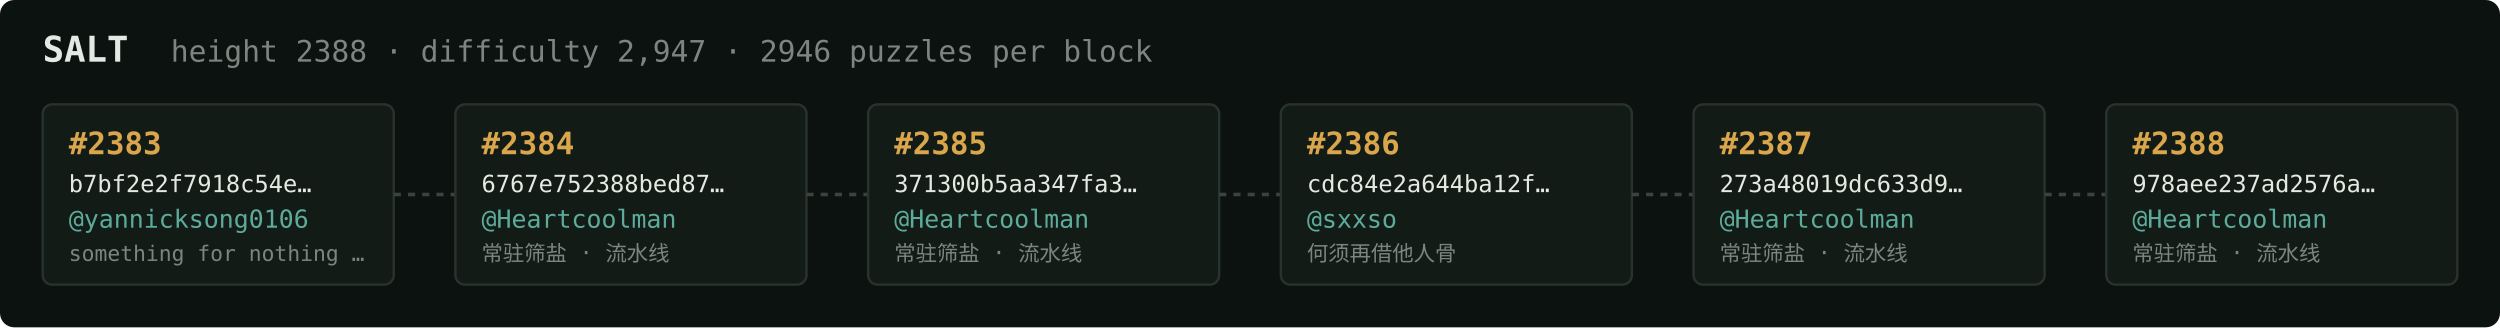
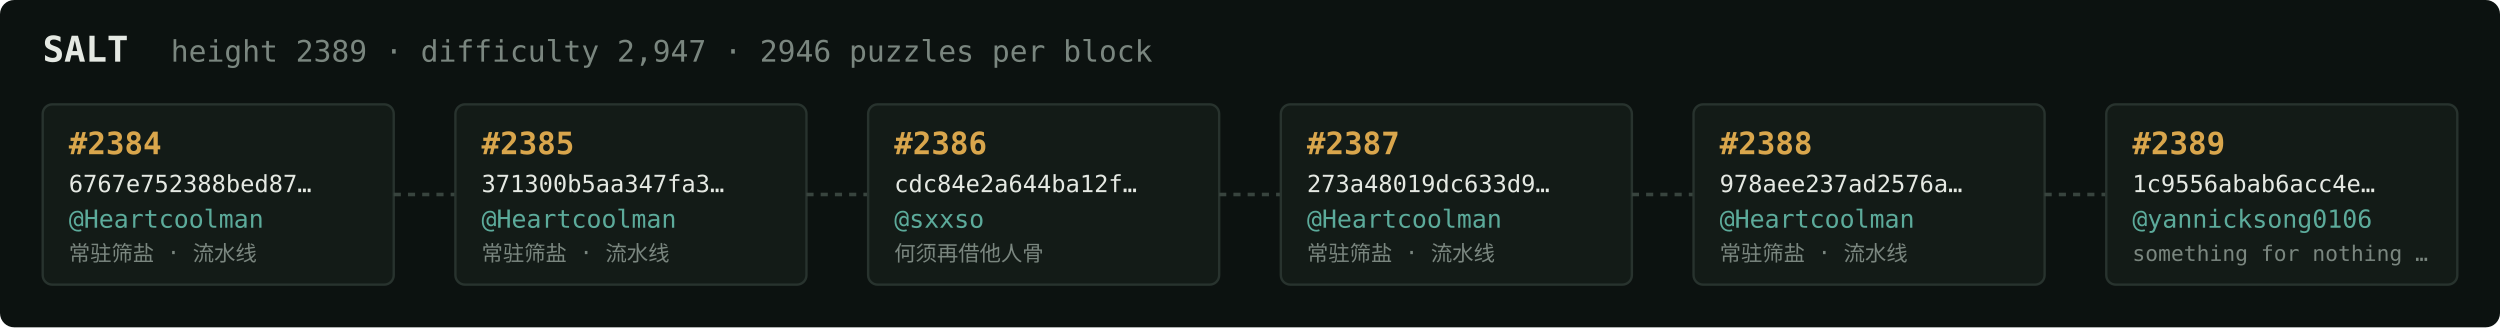
<svg xmlns="http://www.w3.org/2000/svg" width="1054" height="138" viewBox="0 0 1054 138" font-family="ui-monospace,SFMono-Regular,Menlo,monospace">
  <rect fill="#0c1210" width="1054" height="138" rx="6" />
  <text x="18" y="26" fill="#e5e9e3" font-size="15" font-weight="700">SALT</text>
-   <text x="72" y="26" fill="#7a867f" font-size="12.5">height 2388 · difficulty 2,947 · 2946 puzzles per block</text>
+   <text x="72" y="26" fill="#7a867f" font-size="12.5">height 2389 · difficulty 2,947 · 2946 puzzles per block</text>
  <rect x="18" y="44" width="148" height="76" rx="4" fill="#131b17" stroke="#28332e" stroke-width="1" />
-   <text x="29" y="65" fill="#d9a64c" font-size="13" font-weight="700">#2383</text>
-   <text x="29" y="81" fill="#e5e9e3" font-size="10">b7bf2e2f7918c54e…</text>
-   <text x="29" y="96" fill="#5cab9b" font-size="10.5">@yannicksong0106</text>
-   <text x="29" y="110" fill="#7a867f" font-size="9">something for nothing …</text>
+   <text x="29" y="65" fill="#d9a64c" font-size="13" font-weight="700">#2384</text>
+   <text x="29" y="81" fill="#e5e9e3" font-size="10">6767e752388bed87…</text>
+   <text x="29" y="96" fill="#5cab9b" font-size="10.5">@Heartcoolman</text>
+   <text x="29" y="110" fill="#7a867f" font-size="9">常驻筛盐 · 流水线</text>
  <line x1="166" y1="82.0" x2="192" y2="82.0" stroke="#38443e" stroke-width="1.5" stroke-dasharray="3 3" />
  <rect x="192" y="44" width="148" height="76" rx="4" fill="#131b17" stroke="#28332e" stroke-width="1" />
-   <text x="203" y="65" fill="#d9a64c" font-size="13" font-weight="700">#2384</text>
-   <text x="203" y="81" fill="#e5e9e3" font-size="10">6767e752388bed87…</text>
+   <text x="203" y="65" fill="#d9a64c" font-size="13" font-weight="700">#2385</text>
+   <text x="203" y="81" fill="#e5e9e3" font-size="10">371300b5aa347fa3…</text>
  <text x="203" y="96" fill="#5cab9b" font-size="10.5">@Heartcoolman</text>
  <text x="203" y="110" fill="#7a867f" font-size="9">常驻筛盐 · 流水线</text>
  <line x1="340" y1="82.0" x2="366" y2="82.0" stroke="#38443e" stroke-width="1.5" stroke-dasharray="3 3" />
  <rect x="366" y="44" width="148" height="76" rx="4" fill="#131b17" stroke="#28332e" stroke-width="1" />
-   <text x="377" y="65" fill="#d9a64c" font-size="13" font-weight="700">#2385</text>
-   <text x="377" y="81" fill="#e5e9e3" font-size="10">371300b5aa347fa3…</text>
-   <text x="377" y="96" fill="#5cab9b" font-size="10.5">@Heartcoolman</text>
-   <text x="377" y="110" fill="#7a867f" font-size="9">常驻筛盐 · 流水线</text>
+   <text x="377" y="65" fill="#d9a64c" font-size="13" font-weight="700">#2386</text>
+   <text x="377" y="81" fill="#e5e9e3" font-size="10">cdc84e2a644ba12f…</text>
+   <text x="377" y="96" fill="#5cab9b" font-size="10.5">@sxxso</text>
+   <text x="377" y="110" fill="#7a867f" font-size="9">何须再借他人骨</text>
  <line x1="514" y1="82.0" x2="540" y2="82.0" stroke="#38443e" stroke-width="1.5" stroke-dasharray="3 3" />
  <rect x="540" y="44" width="148" height="76" rx="4" fill="#131b17" stroke="#28332e" stroke-width="1" />
-   <text x="551" y="65" fill="#d9a64c" font-size="13" font-weight="700">#2386</text>
-   <text x="551" y="81" fill="#e5e9e3" font-size="10">cdc84e2a644ba12f…</text>
-   <text x="551" y="96" fill="#5cab9b" font-size="10.5">@sxxso</text>
-   <text x="551" y="110" fill="#7a867f" font-size="9">何须再借他人骨</text>
+   <text x="551" y="65" fill="#d9a64c" font-size="13" font-weight="700">#2387</text>
+   <text x="551" y="81" fill="#e5e9e3" font-size="10">273a48019dc633d9…</text>
+   <text x="551" y="96" fill="#5cab9b" font-size="10.5">@Heartcoolman</text>
+   <text x="551" y="110" fill="#7a867f" font-size="9">常驻筛盐 · 流水线</text>
  <line x1="688" y1="82.0" x2="714" y2="82.0" stroke="#38443e" stroke-width="1.5" stroke-dasharray="3 3" />
  <rect x="714" y="44" width="148" height="76" rx="4" fill="#131b17" stroke="#28332e" stroke-width="1" />
-   <text x="725" y="65" fill="#d9a64c" font-size="13" font-weight="700">#2387</text>
-   <text x="725" y="81" fill="#e5e9e3" font-size="10">273a48019dc633d9…</text>
+   <text x="725" y="65" fill="#d9a64c" font-size="13" font-weight="700">#2388</text>
+   <text x="725" y="81" fill="#e5e9e3" font-size="10">978aee237ad2576a…</text>
  <text x="725" y="96" fill="#5cab9b" font-size="10.5">@Heartcoolman</text>
  <text x="725" y="110" fill="#7a867f" font-size="9">常驻筛盐 · 流水线</text>
  <line x1="862" y1="82.0" x2="888" y2="82.0" stroke="#38443e" stroke-width="1.5" stroke-dasharray="3 3" />
  <rect x="888" y="44" width="148" height="76" rx="4" fill="#131b17" stroke="#28332e" stroke-width="1" />
-   <text x="899" y="65" fill="#d9a64c" font-size="13" font-weight="700">#2388</text>
-   <text x="899" y="81" fill="#e5e9e3" font-size="10">978aee237ad2576a…</text>
-   <text x="899" y="96" fill="#5cab9b" font-size="10.5">@Heartcoolman</text>
-   <text x="899" y="110" fill="#7a867f" font-size="9">常驻筛盐 · 流水线</text>
+   <text x="899" y="65" fill="#d9a64c" font-size="13" font-weight="700">#2389</text>
+   <text x="899" y="81" fill="#e5e9e3" font-size="10">1c9556abab6acc4e…</text>
+   <text x="899" y="96" fill="#5cab9b" font-size="10.5">@yannicksong0106</text>
+   <text x="899" y="110" fill="#7a867f" font-size="9">something for nothing …</text>
</svg>
